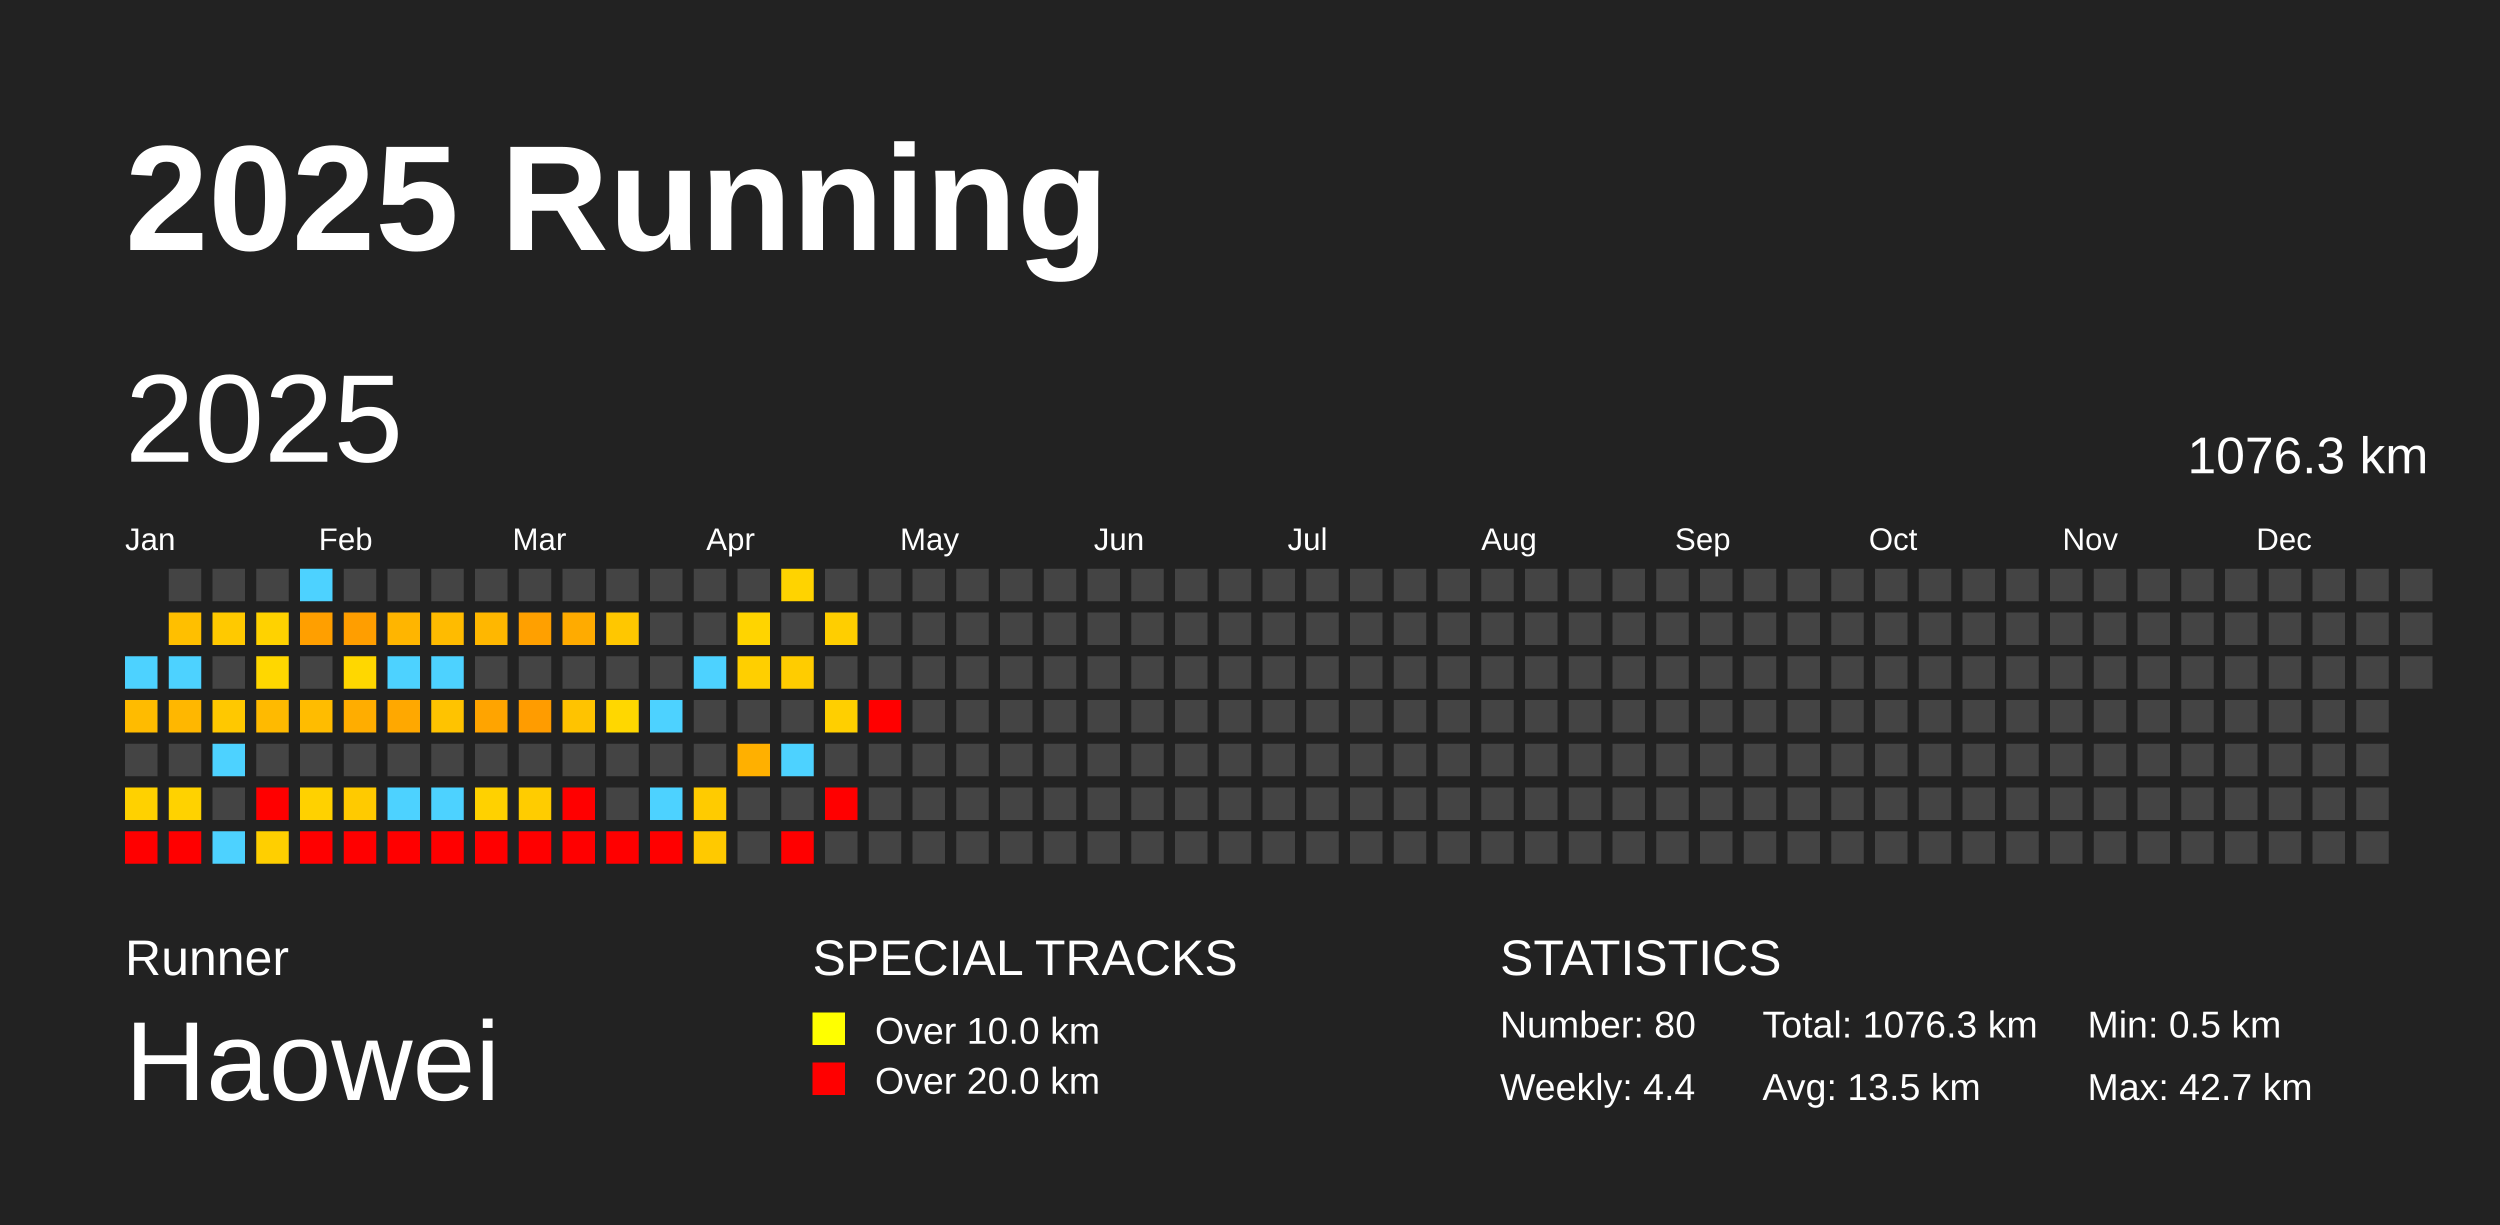
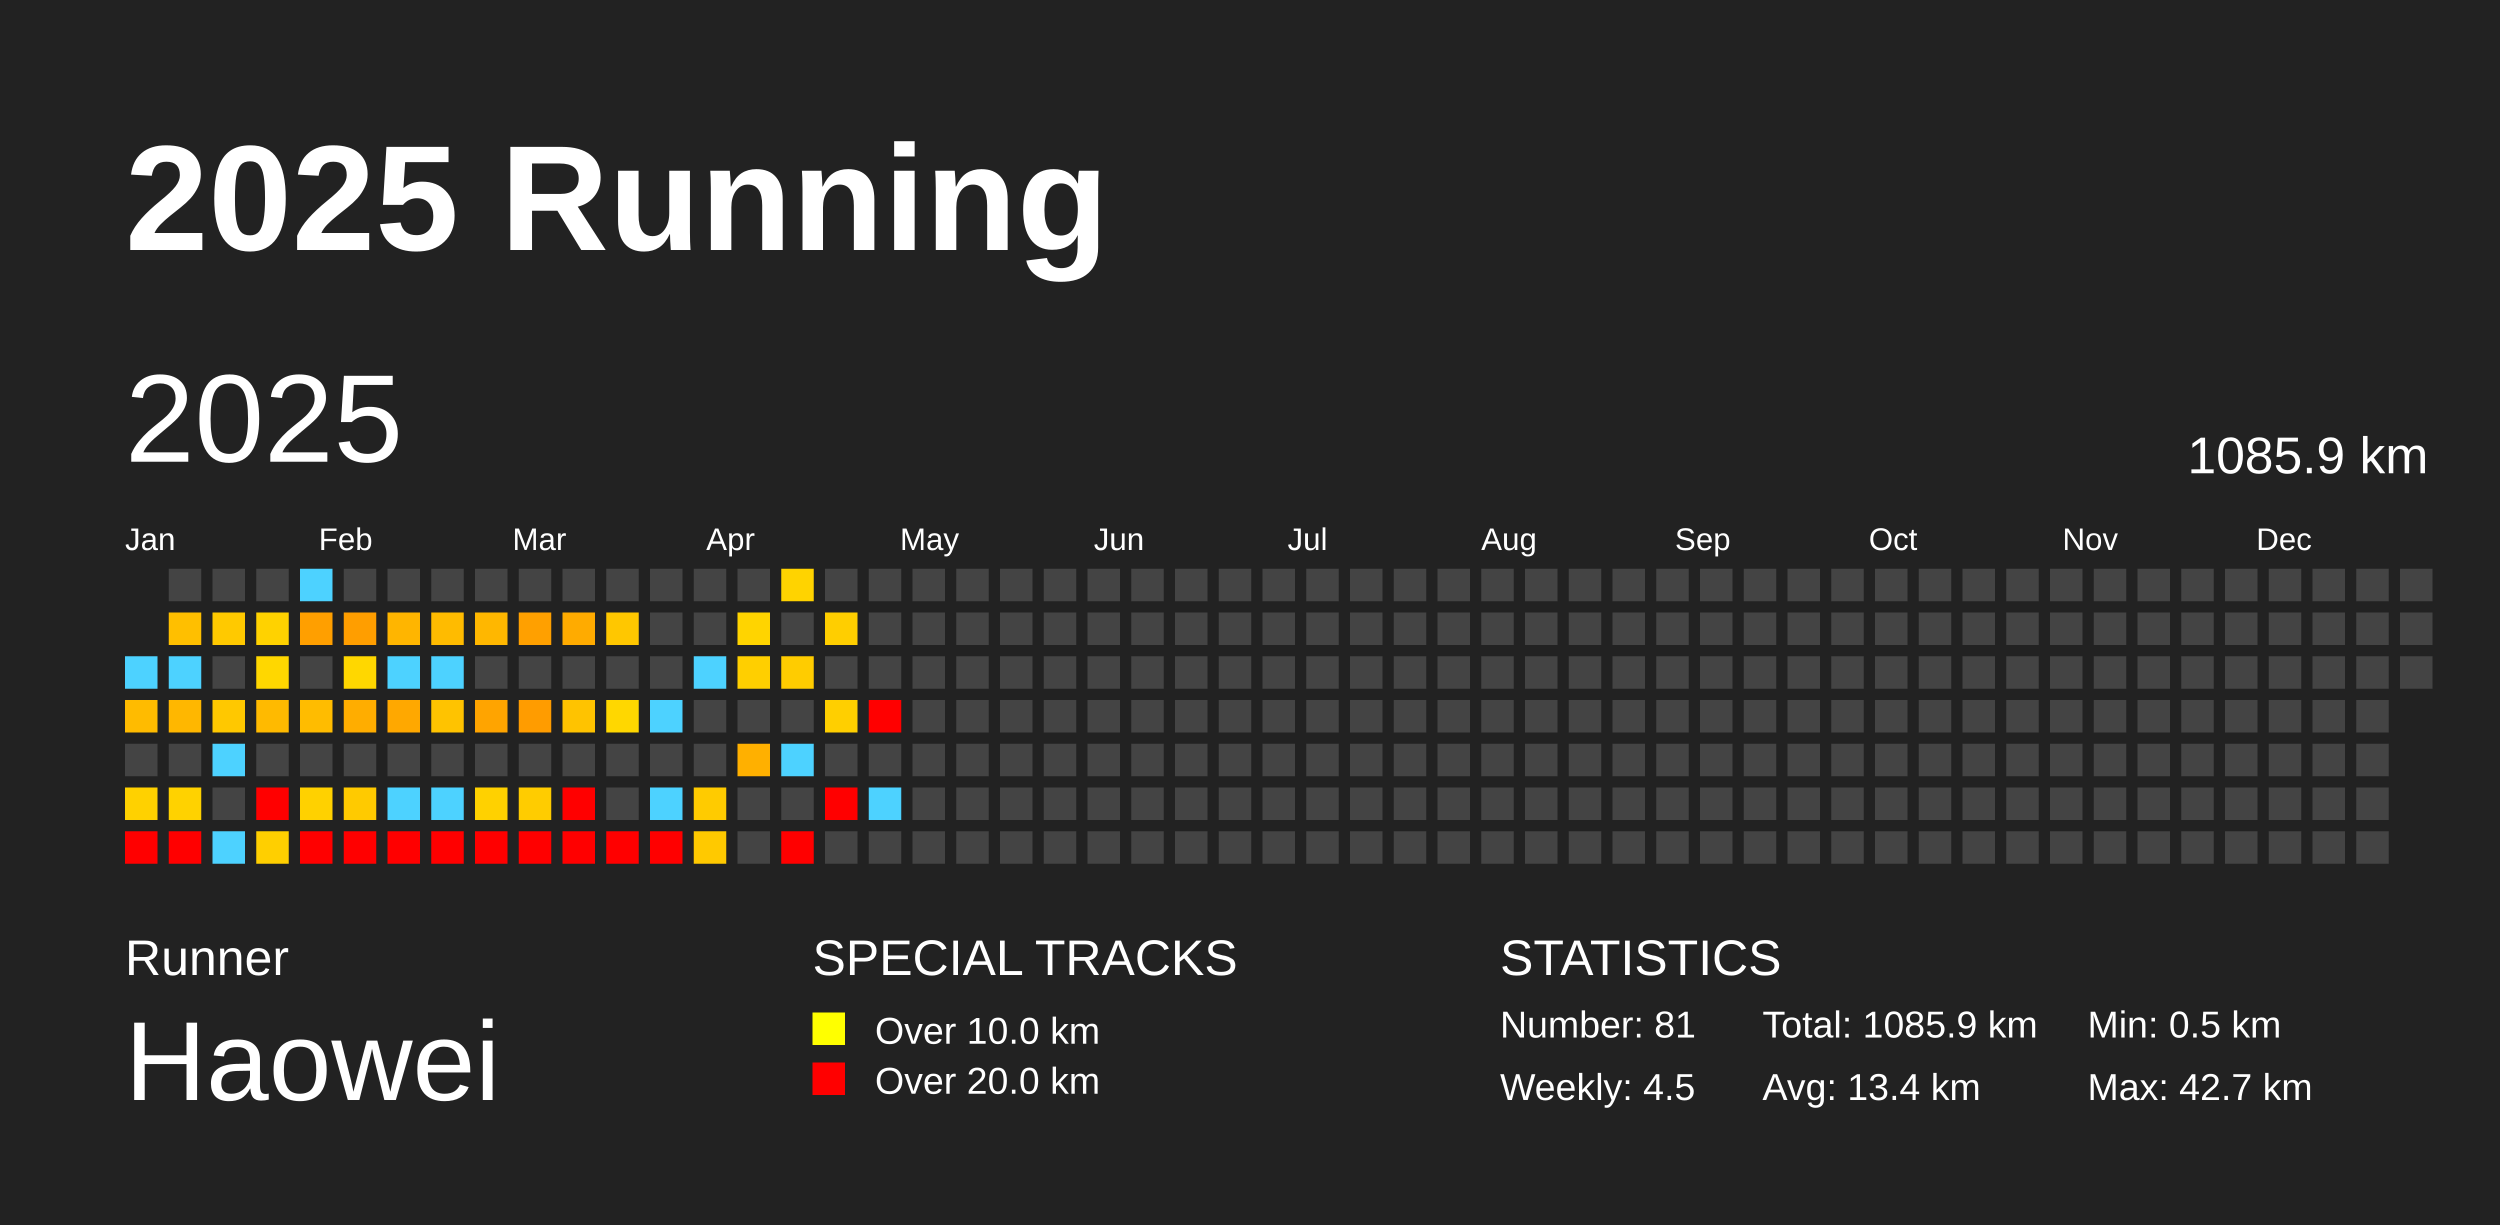
<svg xmlns="http://www.w3.org/2000/svg" baseProfile="full" height="98mm" version="1.1" viewBox="0,0,200,98" width="200mm">
  <defs />
  <rect fill="#222222" height="98" width="200" x="0" y="0" />
  <text fill="#FFFFFF" style="font-size:12px; font-family:Arial; font-weight:bold;" x="10" y="20">2025 Running</text>
  <text fill="#FFFFFF" style="font-size:4px; font-family:Arial" x="10" y="78">Runner</text>
  <text fill="#FFFFFF" style="font-size:9px; font-family:Arial" x="10" y="88">Haowei</text>
  <text fill="#FFFFFF" style="font-size:4px; font-family:Arial" x="65" y="78">SPECIAL TRACKS</text>
  <rect fill="yellow" height="2.6" width="2.6" x="65" y="81" />
  <text fill="#FFFFFF" style="font-size:3px; font-family:Arial" x="70" y="83.5">Over 10.0 km</text>
  <rect fill="red" height="2.6" width="2.6" x="65" y="85" />
  <text fill="#FFFFFF" style="font-size:3px; font-family:Arial" x="70" y="87.5">Over 20.0 km</text>
  <text fill="#FFFFFF" style="font-size:4px; font-family:Arial" x="120" y="78">STATISTICS</text>
-   <text fill="#FFFFFF" style="font-size:3px; font-family:Arial" x="120" y="83">Number: 80</text>
-   <text fill="#FFFFFF" style="font-size:3px; font-family:Arial" x="120" y="88">Weekly: 4.4</text>
-   <text fill="#FFFFFF" style="font-size:3px; font-family:Arial" x="141" y="83">Total: 1076.3 km</text>
-   <text fill="#FFFFFF" style="font-size:3px; font-family:Arial" x="141" y="88">Avg: 13.5 km</text>
+   <text fill="#FFFFFF" style="font-size:3px; font-family:Arial" x="120" y="83">Number: 81</text>
+   <text fill="#FFFFFF" style="font-size:3px; font-family:Arial" x="120" y="88">Weekly: 4.5</text>
+   <text fill="#FFFFFF" style="font-size:3px; font-family:Arial" x="141" y="83">Total: 1085.9 km</text>
+   <text fill="#FFFFFF" style="font-size:3px; font-family:Arial" x="141" y="88">Avg: 13.4 km</text>
  <text fill="#FFFFFF" style="font-size:3px; font-family:Arial" x="167" y="83">Min: 0.5 km</text>
  <text fill="#FFFFFF" style="font-size:3px; font-family:Arial" x="167" y="88">Max: 42.7 km</text>
  <text dominant-baseline="hanging" fill="#FFFFFF" style="font-size:10.0px; font-family:Arial;" x="10" y="30">2025</text>
-   <text dominant-baseline="hanging" fill="#FFFFFF" style="font-size:4.125px; font-family:Arial;" x="175" y="35">1076.3 km</text>
+   <text dominant-baseline="hanging" fill="#FFFFFF" style="font-size:4.125px; font-family:Arial;" x="175" y="35">1085.9 km</text>
  <text fill="#FFFFFF" style="font-size:2.5px; font-family:Arial" x="10.0" y="44">Jan</text>
  <text fill="#FFFFFF" style="font-size:2.5px; font-family:Arial" x="25.5" y="44">Feb</text>
  <text fill="#FFFFFF" style="font-size:2.5px; font-family:Arial" x="41.0" y="44">Mar</text>
  <text fill="#FFFFFF" style="font-size:2.5px; font-family:Arial" x="56.5" y="44">Apr</text>
  <text fill="#FFFFFF" style="font-size:2.5px; font-family:Arial" x="72.0" y="44">May</text>
  <text fill="#FFFFFF" style="font-size:2.5px; font-family:Arial" x="87.5" y="44">Jun</text>
  <text fill="#FFFFFF" style="font-size:2.5px; font-family:Arial" x="103.0" y="44">Jul</text>
  <text fill="#FFFFFF" style="font-size:2.5px; font-family:Arial" x="118.5" y="44">Aug</text>
  <text fill="#FFFFFF" style="font-size:2.5px; font-family:Arial" x="134.0" y="44">Sep</text>
  <text fill="#FFFFFF" style="font-size:2.5px; font-family:Arial" x="149.5" y="44">Oct</text>
  <text fill="#FFFFFF" style="font-size:2.5px; font-family:Arial" x="165.0" y="44">Nov</text>
  <text fill="#FFFFFF" style="font-size:2.5px; font-family:Arial" x="180.5" y="44">Dec</text>
  <rect fill="#4dd2ff" height="2.6" width="2.6" x="10.0" y="52.5" />
  <rect fill="#ffbb00" height="2.6" width="2.6" x="10.0" y="56.0" />
  <rect fill="#444444" height="2.6" width="2.6" x="10.0" y="59.5" />
  <rect fill="#ffd100" height="2.6" width="2.6" x="10.0" y="63.0" />
  <rect fill="red" height="2.6" width="2.6" x="10.0" y="66.5" />
  <rect fill="#444444" height="2.6" width="2.6" x="13.5" y="45.5" />
  <rect fill="#ffbf00" height="2.6" width="2.6" x="13.5" y="49.0" />
  <rect fill="#4dd2ff" height="2.6" width="2.6" x="13.5" y="52.5" />
  <rect fill="#ffb700" height="2.6" width="2.6" x="13.5" y="56.0" />
  <rect fill="#444444" height="2.6" width="2.6" x="13.5" y="59.5" />
  <rect fill="#ffd200" height="2.6" width="2.6" x="13.5" y="63.0" />
  <rect fill="red" height="2.6" width="2.6" x="13.5" y="66.5" />
  <rect fill="#444444" height="2.6" width="2.6" x="17.0" y="45.5" />
  <rect fill="#ffc900" height="2.6" width="2.6" x="17.0" y="49.0" />
  <rect fill="#444444" height="2.6" width="2.6" x="17.0" y="52.5" />
  <rect fill="#ffc800" height="2.6" width="2.6" x="17.0" y="56.0" />
  <rect fill="#4dd2ff" height="2.6" width="2.6" x="17.0" y="59.5" />
  <rect fill="#444444" height="2.6" width="2.6" x="17.0" y="63.0" />
  <rect fill="#4dd2ff" height="2.6" width="2.6" x="17.0" y="66.5" />
  <rect fill="#444444" height="2.6" width="2.6" x="20.5" y="45.5" />
  <rect fill="#ffd200" height="2.6" width="2.6" x="20.5" y="49.0" />
  <rect fill="#ffd700" height="2.6" width="2.6" x="20.5" y="52.5" />
  <rect fill="#ffba00" height="2.6" width="2.6" x="20.5" y="56.0" />
  <rect fill="#444444" height="2.6" width="2.6" x="20.5" y="59.5" />
  <rect fill="red" height="2.6" width="2.6" x="20.5" y="63.0" />
  <rect fill="#ffcf00" height="2.6" width="2.6" x="20.5" y="66.5" />
  <rect fill="#4dd2ff" height="2.6" width="2.6" x="24.0" y="45.5" />
  <rect fill="#ff9f00" height="2.6" width="2.6" x="24.0" y="49.0" />
  <rect fill="#444444" height="2.6" width="2.6" x="24.0" y="52.5" />
  <rect fill="#ffbc00" height="2.6" width="2.6" x="24.0" y="56.0" />
  <rect fill="#444444" height="2.6" width="2.6" x="24.0" y="59.5" />
  <rect fill="#ffd100" height="2.6" width="2.6" x="24.0" y="63.0" />
  <rect fill="red" height="2.6" width="2.6" x="24.0" y="66.5" />
  <rect fill="#444444" height="2.6" width="2.6" x="27.5" y="45.5" />
  <rect fill="#ff9e00" height="2.6" width="2.6" x="27.5" y="49.0" />
  <rect fill="#ffd700" height="2.6" width="2.6" x="27.5" y="52.5" />
  <rect fill="#ffad00" height="2.6" width="2.6" x="27.5" y="56.0" />
  <rect fill="#444444" height="2.6" width="2.6" x="27.5" y="59.5" />
  <rect fill="#ffca00" height="2.6" width="2.6" x="27.5" y="63.0" />
  <rect fill="red" height="2.6" width="2.6" x="27.5" y="66.5" />
  <rect fill="#444444" height="2.6" width="2.6" x="31.0" y="45.5" />
  <rect fill="#ffb500" height="2.6" width="2.6" x="31.0" y="49.0" />
  <rect fill="#4dd2ff" height="2.6" width="2.6" x="31.0" y="52.5" />
  <rect fill="#ffa800" height="2.6" width="2.6" x="31.0" y="56.0" />
  <rect fill="#444444" height="2.6" width="2.6" x="31.0" y="59.5" />
  <rect fill="#4dd2ff" height="2.6" width="2.6" x="31.0" y="63.0" />
  <rect fill="red" height="2.6" width="2.6" x="31.0" y="66.5" />
  <rect fill="#444444" height="2.6" width="2.6" x="34.5" y="45.5" />
  <rect fill="#ffbb00" height="2.6" width="2.6" x="34.5" y="49.0" />
  <rect fill="#4dd2ff" height="2.6" width="2.6" x="34.5" y="52.5" />
  <rect fill="#ffc300" height="2.6" width="2.6" x="34.5" y="56.0" />
  <rect fill="#444444" height="2.6" width="2.6" x="34.5" y="59.5" />
  <rect fill="#4dd2ff" height="2.6" width="2.6" x="34.5" y="63.0" />
  <rect fill="red" height="2.6" width="2.6" x="34.5" y="66.5" />
  <rect fill="#444444" height="2.6" width="2.6" x="38.0" y="45.5" />
  <rect fill="#ffb700" height="2.6" width="2.6" x="38.0" y="49.0" />
  <rect fill="#444444" height="2.6" width="2.6" x="38.0" y="52.5" />
  <rect fill="#ffa400" height="2.6" width="2.6" x="38.0" y="56.0" />
  <rect fill="#444444" height="2.6" width="2.6" x="38.0" y="59.5" />
  <rect fill="#ffd100" height="2.6" width="2.6" x="38.0" y="63.0" />
  <rect fill="red" height="2.6" width="2.6" x="38.0" y="66.5" />
  <rect fill="#444444" height="2.6" width="2.6" x="41.5" y="45.5" />
  <rect fill="#ffa000" height="2.6" width="2.6" x="41.5" y="49.0" />
  <rect fill="#444444" height="2.6" width="2.6" x="41.5" y="52.5" />
  <rect fill="#ff9c00" height="2.6" width="2.6" x="41.5" y="56.0" />
  <rect fill="#444444" height="2.6" width="2.6" x="41.5" y="59.5" />
  <rect fill="#ffcc00" height="2.6" width="2.6" x="41.5" y="63.0" />
  <rect fill="red" height="2.6" width="2.6" x="41.5" y="66.5" />
  <rect fill="#444444" height="2.6" width="2.6" x="45.0" y="45.5" />
  <rect fill="#ffab00" height="2.6" width="2.6" x="45.0" y="49.0" />
  <rect fill="#444444" height="2.6" width="2.6" x="45.0" y="52.5" />
  <rect fill="#ffc300" height="2.6" width="2.6" x="45.0" y="56.0" />
  <rect fill="#444444" height="2.6" width="2.6" x="45.0" y="59.5" />
  <rect fill="red" height="2.6" width="2.6" x="45.0" y="63.0" />
  <rect fill="red" height="2.6" width="2.6" x="45.0" y="66.5" />
  <rect fill="#444444" height="2.6" width="2.6" x="48.5" y="45.5" />
  <rect fill="#ffc700" height="2.6" width="2.6" x="48.5" y="49.0" />
  <rect fill="#444444" height="2.6" width="2.6" x="48.5" y="52.5" />
  <rect fill="#ffd700" height="2.6" width="2.6" x="48.5" y="56.0" />
  <rect fill="#444444" height="2.6" width="2.6" x="48.5" y="59.5" />
  <rect fill="#444444" height="2.6" width="2.6" x="48.5" y="63.0" />
  <rect fill="red" height="2.6" width="2.6" x="48.5" y="66.5" />
  <rect fill="#444444" height="2.6" width="2.6" x="52.0" y="45.5" />
  <rect fill="#444444" height="2.6" width="2.6" x="52.0" y="49.0" />
  <rect fill="#444444" height="2.6" width="2.6" x="52.0" y="52.5" />
  <rect fill="#4dd2ff" height="2.6" width="2.6" x="52.0" y="56.0" />
  <rect fill="#444444" height="2.6" width="2.6" x="52.0" y="59.5" />
  <rect fill="#4dd2ff" height="2.6" width="2.6" x="52.0" y="63.0" />
  <rect fill="red" height="2.6" width="2.6" x="52.0" y="66.5" />
  <rect fill="#444444" height="2.6" width="2.6" x="55.5" y="45.5" />
  <rect fill="#444444" height="2.6" width="2.6" x="55.5" y="49.0" />
  <rect fill="#4dd2ff" height="2.6" width="2.6" x="55.5" y="52.5" />
  <rect fill="#444444" height="2.6" width="2.6" x="55.5" y="56.0" />
  <rect fill="#444444" height="2.6" width="2.6" x="55.5" y="59.5" />
  <rect fill="#ffcb00" height="2.6" width="2.6" x="55.5" y="63.0" />
  <rect fill="#ffc900" height="2.6" width="2.6" x="55.5" y="66.5" />
  <rect fill="#444444" height="2.6" width="2.6" x="59.0" y="45.5" />
  <rect fill="#ffd400" height="2.6" width="2.6" x="59.0" y="49.0" />
  <rect fill="#ffcf00" height="2.6" width="2.6" x="59.0" y="52.5" />
  <rect fill="#444444" height="2.6" width="2.6" x="59.0" y="56.0" />
  <rect fill="#ffb000" height="2.6" width="2.6" x="59.0" y="59.5" />
  <rect fill="#444444" height="2.6" width="2.6" x="59.0" y="63.0" />
  <rect fill="#444444" height="2.6" width="2.6" x="59.0" y="66.5" />
  <rect fill="#ffd300" height="2.6" width="2.6" x="62.5" y="45.5" />
  <rect fill="#444444" height="2.6" width="2.6" x="62.5" y="49.0" />
  <rect fill="#ffcc00" height="2.6" width="2.6" x="62.5" y="52.5" />
  <rect fill="#444444" height="2.6" width="2.6" x="62.5" y="56.0" />
  <rect fill="#4dd2ff" height="2.6" width="2.6" x="62.5" y="59.5" />
  <rect fill="#444444" height="2.6" width="2.6" x="62.5" y="63.0" />
  <rect fill="red" height="2.6" width="2.6" x="62.5" y="66.5" />
  <rect fill="#444444" height="2.6" width="2.6" x="66.0" y="45.5" />
  <rect fill="#ffce00" height="2.6" width="2.6" x="66.0" y="49.0" />
  <rect fill="#444444" height="2.6" width="2.6" x="66.0" y="52.5" />
  <rect fill="#ffcf00" height="2.6" width="2.6" x="66.0" y="56.0" />
  <rect fill="#444444" height="2.6" width="2.6" x="66.0" y="59.5" />
  <rect fill="red" height="2.6" width="2.6" x="66.0" y="63.0" />
  <rect fill="#444444" height="2.6" width="2.6" x="66.0" y="66.5" />
  <rect fill="#444444" height="2.6" width="2.6" x="69.5" y="45.5" />
  <rect fill="#444444" height="2.6" width="2.6" x="69.5" y="49.0" />
  <rect fill="#444444" height="2.6" width="2.6" x="69.5" y="52.5" />
  <rect fill="red" height="2.6" width="2.6" x="69.5" y="56.0" />
  <rect fill="#444444" height="2.6" width="2.6" x="69.5" y="59.5" />
-   <rect fill="#444444" height="2.6" width="2.6" x="69.5" y="63.0" />
+   <rect fill="#4dd2ff" height="2.6" width="2.6" x="69.5" y="63.0" />
  <rect fill="#444444" height="2.6" width="2.6" x="69.5" y="66.5" />
  <rect fill="#444444" height="2.6" width="2.6" x="73.0" y="45.5" />
  <rect fill="#444444" height="2.6" width="2.6" x="73.0" y="49.0" />
  <rect fill="#444444" height="2.6" width="2.6" x="73.0" y="52.5" />
  <rect fill="#444444" height="2.6" width="2.6" x="73.0" y="56.0" />
  <rect fill="#444444" height="2.6" width="2.6" x="73.0" y="59.5" />
  <rect fill="#444444" height="2.6" width="2.6" x="73.0" y="63.0" />
  <rect fill="#444444" height="2.6" width="2.6" x="73.0" y="66.5" />
  <rect fill="#444444" height="2.6" width="2.6" x="76.5" y="45.5" />
  <rect fill="#444444" height="2.6" width="2.6" x="76.5" y="49.0" />
  <rect fill="#444444" height="2.6" width="2.6" x="76.5" y="52.5" />
  <rect fill="#444444" height="2.6" width="2.6" x="76.5" y="56.0" />
  <rect fill="#444444" height="2.6" width="2.6" x="76.5" y="59.5" />
  <rect fill="#444444" height="2.6" width="2.6" x="76.5" y="63.0" />
  <rect fill="#444444" height="2.6" width="2.6" x="76.5" y="66.5" />
  <rect fill="#444444" height="2.6" width="2.6" x="80.0" y="45.5" />
  <rect fill="#444444" height="2.6" width="2.6" x="80.0" y="49.0" />
  <rect fill="#444444" height="2.6" width="2.6" x="80.0" y="52.5" />
  <rect fill="#444444" height="2.6" width="2.6" x="80.0" y="56.0" />
  <rect fill="#444444" height="2.6" width="2.6" x="80.0" y="59.5" />
  <rect fill="#444444" height="2.6" width="2.6" x="80.0" y="63.0" />
  <rect fill="#444444" height="2.6" width="2.6" x="80.0" y="66.5" />
  <rect fill="#444444" height="2.6" width="2.6" x="83.5" y="45.5" />
  <rect fill="#444444" height="2.6" width="2.6" x="83.5" y="49.0" />
  <rect fill="#444444" height="2.6" width="2.6" x="83.5" y="52.5" />
  <rect fill="#444444" height="2.6" width="2.6" x="83.5" y="56.0" />
  <rect fill="#444444" height="2.6" width="2.6" x="83.5" y="59.5" />
  <rect fill="#444444" height="2.6" width="2.6" x="83.5" y="63.0" />
  <rect fill="#444444" height="2.6" width="2.6" x="83.5" y="66.5" />
  <rect fill="#444444" height="2.6" width="2.6" x="87.0" y="45.5" />
  <rect fill="#444444" height="2.6" width="2.6" x="87.0" y="49.0" />
  <rect fill="#444444" height="2.6" width="2.6" x="87.0" y="52.5" />
  <rect fill="#444444" height="2.6" width="2.6" x="87.0" y="56.0" />
  <rect fill="#444444" height="2.6" width="2.6" x="87.0" y="59.5" />
  <rect fill="#444444" height="2.6" width="2.6" x="87.0" y="63.0" />
  <rect fill="#444444" height="2.6" width="2.6" x="87.0" y="66.5" />
  <rect fill="#444444" height="2.6" width="2.6" x="90.5" y="45.5" />
  <rect fill="#444444" height="2.6" width="2.6" x="90.5" y="49.0" />
  <rect fill="#444444" height="2.6" width="2.6" x="90.5" y="52.5" />
  <rect fill="#444444" height="2.6" width="2.6" x="90.5" y="56.0" />
  <rect fill="#444444" height="2.6" width="2.6" x="90.5" y="59.5" />
  <rect fill="#444444" height="2.6" width="2.6" x="90.5" y="63.0" />
  <rect fill="#444444" height="2.6" width="2.6" x="90.5" y="66.5" />
  <rect fill="#444444" height="2.6" width="2.6" x="94.0" y="45.5" />
  <rect fill="#444444" height="2.6" width="2.6" x="94.0" y="49.0" />
  <rect fill="#444444" height="2.6" width="2.6" x="94.0" y="52.5" />
  <rect fill="#444444" height="2.6" width="2.6" x="94.0" y="56.0" />
  <rect fill="#444444" height="2.6" width="2.6" x="94.0" y="59.5" />
  <rect fill="#444444" height="2.6" width="2.6" x="94.0" y="63.0" />
  <rect fill="#444444" height="2.6" width="2.6" x="94.0" y="66.5" />
  <rect fill="#444444" height="2.6" width="2.6" x="97.5" y="45.5" />
  <rect fill="#444444" height="2.6" width="2.6" x="97.5" y="49.0" />
  <rect fill="#444444" height="2.6" width="2.6" x="97.5" y="52.5" />
  <rect fill="#444444" height="2.6" width="2.6" x="97.5" y="56.0" />
  <rect fill="#444444" height="2.6" width="2.6" x="97.5" y="59.5" />
  <rect fill="#444444" height="2.6" width="2.6" x="97.5" y="63.0" />
  <rect fill="#444444" height="2.6" width="2.6" x="97.5" y="66.5" />
  <rect fill="#444444" height="2.6" width="2.6" x="101.0" y="45.5" />
  <rect fill="#444444" height="2.6" width="2.6" x="101.0" y="49.0" />
  <rect fill="#444444" height="2.6" width="2.6" x="101.0" y="52.5" />
  <rect fill="#444444" height="2.6" width="2.6" x="101.0" y="56.0" />
  <rect fill="#444444" height="2.6" width="2.6" x="101.0" y="59.5" />
  <rect fill="#444444" height="2.6" width="2.6" x="101.0" y="63.0" />
  <rect fill="#444444" height="2.6" width="2.6" x="101.0" y="66.5" />
  <rect fill="#444444" height="2.6" width="2.6" x="104.5" y="45.5" />
  <rect fill="#444444" height="2.6" width="2.6" x="104.5" y="49.0" />
  <rect fill="#444444" height="2.6" width="2.6" x="104.5" y="52.5" />
  <rect fill="#444444" height="2.6" width="2.6" x="104.5" y="56.0" />
  <rect fill="#444444" height="2.6" width="2.6" x="104.5" y="59.5" />
  <rect fill="#444444" height="2.6" width="2.6" x="104.5" y="63.0" />
  <rect fill="#444444" height="2.6" width="2.6" x="104.5" y="66.5" />
  <rect fill="#444444" height="2.6" width="2.6" x="108.0" y="45.5" />
  <rect fill="#444444" height="2.6" width="2.6" x="108.0" y="49.0" />
  <rect fill="#444444" height="2.6" width="2.6" x="108.0" y="52.5" />
  <rect fill="#444444" height="2.6" width="2.6" x="108.0" y="56.0" />
  <rect fill="#444444" height="2.6" width="2.6" x="108.0" y="59.5" />
  <rect fill="#444444" height="2.6" width="2.6" x="108.0" y="63.0" />
  <rect fill="#444444" height="2.6" width="2.6" x="108.0" y="66.5" />
  <rect fill="#444444" height="2.6" width="2.6" x="111.5" y="45.5" />
  <rect fill="#444444" height="2.6" width="2.6" x="111.5" y="49.0" />
  <rect fill="#444444" height="2.6" width="2.6" x="111.5" y="52.5" />
  <rect fill="#444444" height="2.6" width="2.6" x="111.5" y="56.0" />
  <rect fill="#444444" height="2.6" width="2.6" x="111.5" y="59.5" />
  <rect fill="#444444" height="2.6" width="2.6" x="111.5" y="63.0" />
  <rect fill="#444444" height="2.6" width="2.6" x="111.5" y="66.5" />
  <rect fill="#444444" height="2.6" width="2.6" x="115.0" y="45.5" />
  <rect fill="#444444" height="2.6" width="2.6" x="115.0" y="49.0" />
  <rect fill="#444444" height="2.6" width="2.6" x="115.0" y="52.5" />
  <rect fill="#444444" height="2.6" width="2.6" x="115.0" y="56.0" />
  <rect fill="#444444" height="2.6" width="2.6" x="115.0" y="59.5" />
  <rect fill="#444444" height="2.6" width="2.6" x="115.0" y="63.0" />
  <rect fill="#444444" height="2.6" width="2.6" x="115.0" y="66.5" />
  <rect fill="#444444" height="2.6" width="2.6" x="118.5" y="45.5" />
  <rect fill="#444444" height="2.6" width="2.6" x="118.5" y="49.0" />
  <rect fill="#444444" height="2.6" width="2.6" x="118.5" y="52.5" />
  <rect fill="#444444" height="2.6" width="2.6" x="118.5" y="56.0" />
  <rect fill="#444444" height="2.6" width="2.6" x="118.5" y="59.5" />
  <rect fill="#444444" height="2.6" width="2.6" x="118.5" y="63.0" />
  <rect fill="#444444" height="2.6" width="2.6" x="118.5" y="66.5" />
  <rect fill="#444444" height="2.6" width="2.6" x="122.0" y="45.5" />
  <rect fill="#444444" height="2.6" width="2.6" x="122.0" y="49.0" />
  <rect fill="#444444" height="2.6" width="2.6" x="122.0" y="52.5" />
  <rect fill="#444444" height="2.6" width="2.6" x="122.0" y="56.0" />
  <rect fill="#444444" height="2.6" width="2.6" x="122.0" y="59.5" />
  <rect fill="#444444" height="2.6" width="2.6" x="122.0" y="63.0" />
  <rect fill="#444444" height="2.6" width="2.6" x="122.0" y="66.5" />
  <rect fill="#444444" height="2.6" width="2.6" x="125.5" y="45.5" />
  <rect fill="#444444" height="2.6" width="2.6" x="125.5" y="49.0" />
  <rect fill="#444444" height="2.6" width="2.6" x="125.5" y="52.5" />
  <rect fill="#444444" height="2.6" width="2.6" x="125.5" y="56.0" />
  <rect fill="#444444" height="2.6" width="2.6" x="125.5" y="59.5" />
  <rect fill="#444444" height="2.6" width="2.6" x="125.5" y="63.0" />
  <rect fill="#444444" height="2.6" width="2.6" x="125.5" y="66.5" />
  <rect fill="#444444" height="2.6" width="2.6" x="129.0" y="45.5" />
  <rect fill="#444444" height="2.6" width="2.6" x="129.0" y="49.0" />
  <rect fill="#444444" height="2.6" width="2.6" x="129.0" y="52.5" />
  <rect fill="#444444" height="2.6" width="2.6" x="129.0" y="56.0" />
  <rect fill="#444444" height="2.6" width="2.6" x="129.0" y="59.5" />
  <rect fill="#444444" height="2.6" width="2.6" x="129.0" y="63.0" />
  <rect fill="#444444" height="2.6" width="2.6" x="129.0" y="66.5" />
  <rect fill="#444444" height="2.6" width="2.6" x="132.5" y="45.5" />
  <rect fill="#444444" height="2.6" width="2.6" x="132.5" y="49.0" />
  <rect fill="#444444" height="2.6" width="2.6" x="132.5" y="52.5" />
  <rect fill="#444444" height="2.6" width="2.6" x="132.5" y="56.0" />
  <rect fill="#444444" height="2.6" width="2.6" x="132.5" y="59.5" />
  <rect fill="#444444" height="2.6" width="2.6" x="132.5" y="63.0" />
  <rect fill="#444444" height="2.6" width="2.6" x="132.5" y="66.5" />
  <rect fill="#444444" height="2.6" width="2.6" x="136.0" y="45.5" />
  <rect fill="#444444" height="2.6" width="2.6" x="136.0" y="49.0" />
  <rect fill="#444444" height="2.6" width="2.6" x="136.0" y="52.5" />
  <rect fill="#444444" height="2.6" width="2.6" x="136.0" y="56.0" />
  <rect fill="#444444" height="2.6" width="2.6" x="136.0" y="59.5" />
  <rect fill="#444444" height="2.6" width="2.6" x="136.0" y="63.0" />
  <rect fill="#444444" height="2.6" width="2.6" x="136.0" y="66.5" />
  <rect fill="#444444" height="2.6" width="2.6" x="139.5" y="45.5" />
  <rect fill="#444444" height="2.6" width="2.6" x="139.5" y="49.0" />
  <rect fill="#444444" height="2.6" width="2.6" x="139.5" y="52.5" />
  <rect fill="#444444" height="2.6" width="2.6" x="139.5" y="56.0" />
  <rect fill="#444444" height="2.6" width="2.6" x="139.5" y="59.5" />
  <rect fill="#444444" height="2.6" width="2.6" x="139.5" y="63.0" />
  <rect fill="#444444" height="2.6" width="2.6" x="139.5" y="66.5" />
  <rect fill="#444444" height="2.6" width="2.6" x="143.0" y="45.5" />
  <rect fill="#444444" height="2.6" width="2.6" x="143.0" y="49.0" />
  <rect fill="#444444" height="2.6" width="2.6" x="143.0" y="52.5" />
  <rect fill="#444444" height="2.6" width="2.6" x="143.0" y="56.0" />
  <rect fill="#444444" height="2.6" width="2.6" x="143.0" y="59.5" />
  <rect fill="#444444" height="2.6" width="2.6" x="143.0" y="63.0" />
  <rect fill="#444444" height="2.6" width="2.6" x="143.0" y="66.5" />
  <rect fill="#444444" height="2.6" width="2.6" x="146.5" y="45.5" />
  <rect fill="#444444" height="2.6" width="2.6" x="146.5" y="49.0" />
  <rect fill="#444444" height="2.6" width="2.6" x="146.5" y="52.5" />
  <rect fill="#444444" height="2.6" width="2.6" x="146.5" y="56.0" />
  <rect fill="#444444" height="2.6" width="2.6" x="146.5" y="59.5" />
  <rect fill="#444444" height="2.6" width="2.6" x="146.5" y="63.0" />
  <rect fill="#444444" height="2.6" width="2.6" x="146.5" y="66.5" />
  <rect fill="#444444" height="2.6" width="2.6" x="150.0" y="45.5" />
  <rect fill="#444444" height="2.6" width="2.6" x="150.0" y="49.0" />
  <rect fill="#444444" height="2.6" width="2.6" x="150.0" y="52.5" />
  <rect fill="#444444" height="2.6" width="2.6" x="150.0" y="56.0" />
  <rect fill="#444444" height="2.6" width="2.6" x="150.0" y="59.5" />
  <rect fill="#444444" height="2.6" width="2.6" x="150.0" y="63.0" />
  <rect fill="#444444" height="2.6" width="2.6" x="150.0" y="66.5" />
  <rect fill="#444444" height="2.6" width="2.6" x="153.5" y="45.5" />
  <rect fill="#444444" height="2.6" width="2.6" x="153.5" y="49.0" />
  <rect fill="#444444" height="2.6" width="2.6" x="153.5" y="52.5" />
  <rect fill="#444444" height="2.6" width="2.6" x="153.5" y="56.0" />
  <rect fill="#444444" height="2.6" width="2.6" x="153.5" y="59.5" />
  <rect fill="#444444" height="2.6" width="2.6" x="153.5" y="63.0" />
  <rect fill="#444444" height="2.6" width="2.6" x="153.5" y="66.5" />
  <rect fill="#444444" height="2.6" width="2.6" x="157.0" y="45.5" />
  <rect fill="#444444" height="2.6" width="2.6" x="157.0" y="49.0" />
  <rect fill="#444444" height="2.6" width="2.6" x="157.0" y="52.5" />
  <rect fill="#444444" height="2.6" width="2.6" x="157.0" y="56.0" />
  <rect fill="#444444" height="2.6" width="2.6" x="157.0" y="59.5" />
  <rect fill="#444444" height="2.6" width="2.6" x="157.0" y="63.0" />
  <rect fill="#444444" height="2.6" width="2.6" x="157.0" y="66.5" />
  <rect fill="#444444" height="2.6" width="2.6" x="160.5" y="45.5" />
  <rect fill="#444444" height="2.6" width="2.6" x="160.5" y="49.0" />
  <rect fill="#444444" height="2.6" width="2.6" x="160.5" y="52.5" />
  <rect fill="#444444" height="2.6" width="2.6" x="160.5" y="56.0" />
  <rect fill="#444444" height="2.6" width="2.6" x="160.5" y="59.5" />
  <rect fill="#444444" height="2.6" width="2.6" x="160.5" y="63.0" />
  <rect fill="#444444" height="2.6" width="2.6" x="160.5" y="66.5" />
  <rect fill="#444444" height="2.6" width="2.6" x="164.0" y="45.5" />
  <rect fill="#444444" height="2.6" width="2.6" x="164.0" y="49.0" />
  <rect fill="#444444" height="2.6" width="2.6" x="164.0" y="52.5" />
  <rect fill="#444444" height="2.6" width="2.6" x="164.0" y="56.0" />
  <rect fill="#444444" height="2.6" width="2.6" x="164.0" y="59.5" />
  <rect fill="#444444" height="2.6" width="2.6" x="164.0" y="63.0" />
  <rect fill="#444444" height="2.6" width="2.6" x="164.0" y="66.5" />
  <rect fill="#444444" height="2.6" width="2.6" x="167.5" y="45.5" />
  <rect fill="#444444" height="2.6" width="2.6" x="167.5" y="49.0" />
  <rect fill="#444444" height="2.6" width="2.6" x="167.5" y="52.5" />
  <rect fill="#444444" height="2.6" width="2.6" x="167.5" y="56.0" />
  <rect fill="#444444" height="2.6" width="2.6" x="167.5" y="59.5" />
  <rect fill="#444444" height="2.6" width="2.6" x="167.5" y="63.0" />
  <rect fill="#444444" height="2.6" width="2.6" x="167.5" y="66.5" />
  <rect fill="#444444" height="2.6" width="2.6" x="171.0" y="45.5" />
  <rect fill="#444444" height="2.6" width="2.6" x="171.0" y="49.0" />
  <rect fill="#444444" height="2.6" width="2.6" x="171.0" y="52.5" />
  <rect fill="#444444" height="2.6" width="2.6" x="171.0" y="56.0" />
  <rect fill="#444444" height="2.6" width="2.6" x="171.0" y="59.5" />
  <rect fill="#444444" height="2.6" width="2.6" x="171.0" y="63.0" />
  <rect fill="#444444" height="2.6" width="2.6" x="171.0" y="66.5" />
  <rect fill="#444444" height="2.6" width="2.6" x="174.5" y="45.5" />
  <rect fill="#444444" height="2.6" width="2.6" x="174.5" y="49.0" />
  <rect fill="#444444" height="2.6" width="2.6" x="174.5" y="52.5" />
  <rect fill="#444444" height="2.6" width="2.6" x="174.5" y="56.0" />
  <rect fill="#444444" height="2.6" width="2.6" x="174.5" y="59.5" />
  <rect fill="#444444" height="2.6" width="2.6" x="174.5" y="63.0" />
  <rect fill="#444444" height="2.6" width="2.6" x="174.5" y="66.5" />
  <rect fill="#444444" height="2.6" width="2.6" x="178.0" y="45.5" />
  <rect fill="#444444" height="2.6" width="2.6" x="178.0" y="49.0" />
  <rect fill="#444444" height="2.6" width="2.6" x="178.0" y="52.5" />
  <rect fill="#444444" height="2.6" width="2.6" x="178.0" y="56.0" />
  <rect fill="#444444" height="2.6" width="2.6" x="178.0" y="59.5" />
  <rect fill="#444444" height="2.6" width="2.6" x="178.0" y="63.0" />
  <rect fill="#444444" height="2.6" width="2.6" x="178.0" y="66.5" />
  <rect fill="#444444" height="2.6" width="2.6" x="181.5" y="45.5" />
  <rect fill="#444444" height="2.6" width="2.6" x="181.5" y="49.0" />
  <rect fill="#444444" height="2.6" width="2.6" x="181.5" y="52.5" />
  <rect fill="#444444" height="2.6" width="2.6" x="181.5" y="56.0" />
  <rect fill="#444444" height="2.6" width="2.6" x="181.5" y="59.5" />
  <rect fill="#444444" height="2.6" width="2.6" x="181.5" y="63.0" />
  <rect fill="#444444" height="2.6" width="2.6" x="181.5" y="66.5" />
  <rect fill="#444444" height="2.6" width="2.6" x="185.0" y="45.5" />
  <rect fill="#444444" height="2.6" width="2.6" x="185.0" y="49.0" />
  <rect fill="#444444" height="2.6" width="2.6" x="185.0" y="52.5" />
  <rect fill="#444444" height="2.6" width="2.6" x="185.0" y="56.0" />
  <rect fill="#444444" height="2.6" width="2.6" x="185.0" y="59.5" />
  <rect fill="#444444" height="2.6" width="2.6" x="185.0" y="63.0" />
  <rect fill="#444444" height="2.6" width="2.6" x="185.0" y="66.5" />
  <rect fill="#444444" height="2.6" width="2.6" x="188.5" y="45.5" />
  <rect fill="#444444" height="2.6" width="2.6" x="188.5" y="49.0" />
  <rect fill="#444444" height="2.6" width="2.6" x="188.5" y="52.5" />
  <rect fill="#444444" height="2.6" width="2.6" x="188.5" y="56.0" />
  <rect fill="#444444" height="2.6" width="2.6" x="188.5" y="59.5" />
  <rect fill="#444444" height="2.6" width="2.6" x="188.5" y="63.0" />
  <rect fill="#444444" height="2.6" width="2.6" x="188.5" y="66.5" />
  <rect fill="#444444" height="2.6" width="2.6" x="192.0" y="45.5" />
  <rect fill="#444444" height="2.6" width="2.6" x="192.0" y="49.0" />
  <rect fill="#444444" height="2.6" width="2.6" x="192.0" y="52.5" />
</svg>
